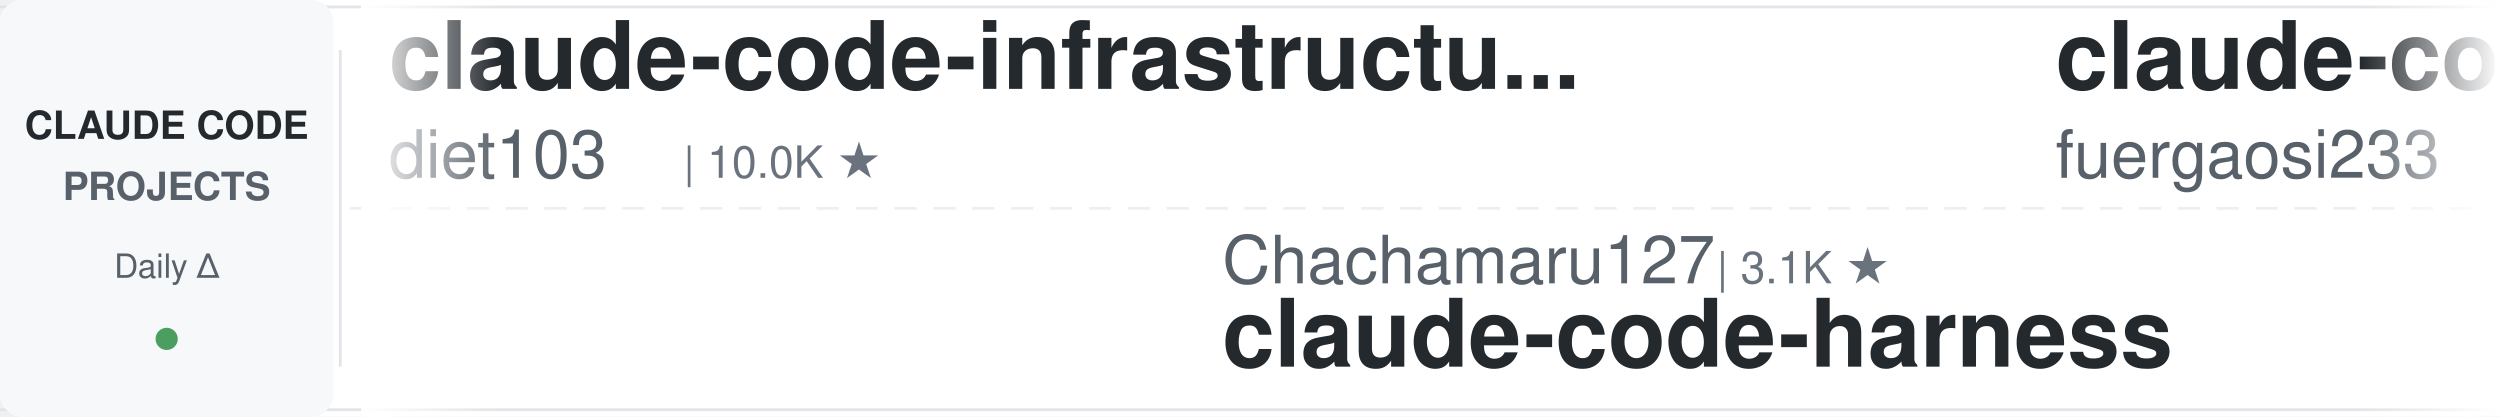
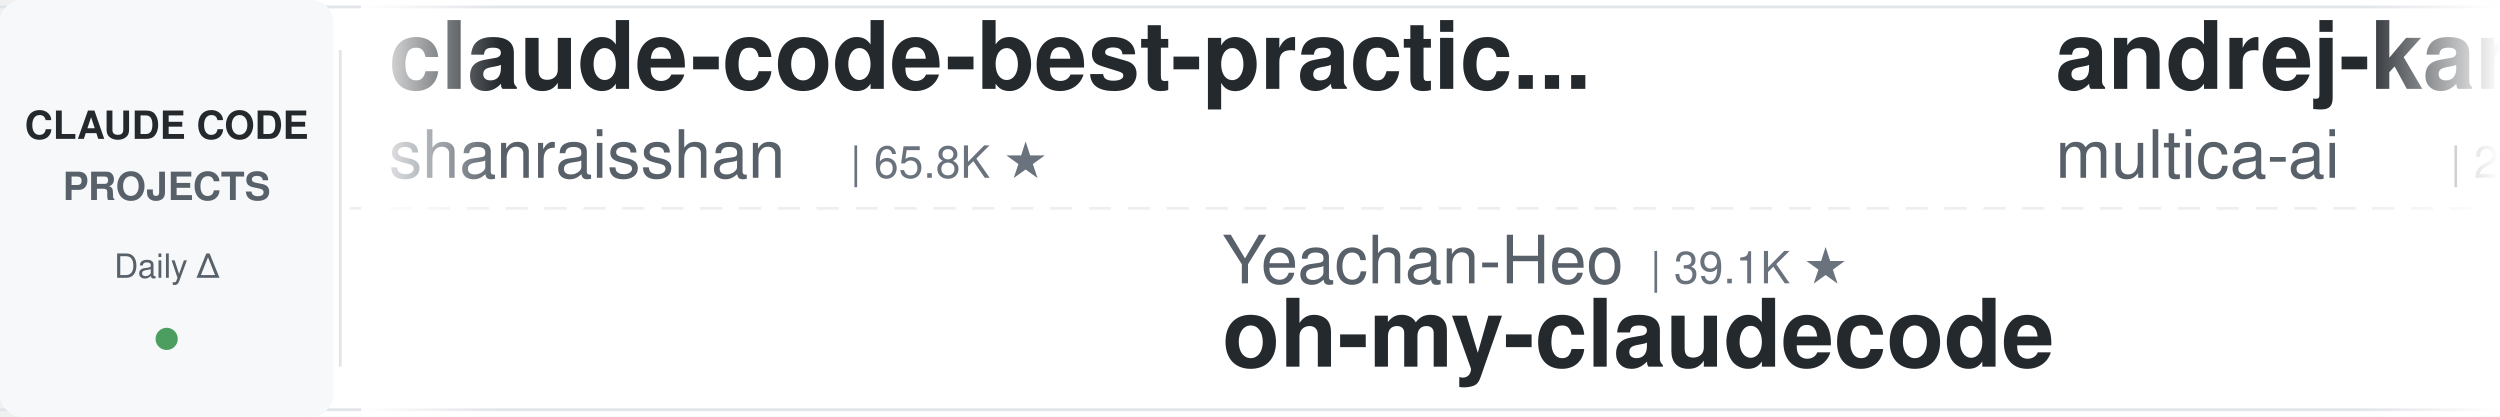
<svg xmlns="http://www.w3.org/2000/svg" width="900" height="150">
  <defs>
    <linearGradient id="leftFade" x1="0%" y1="0%" x2="100%" y2="0%">
      <stop offset="0%" style="stop-color:#ffffff;stop-opacity:1" />
      <stop offset="100%" style="stop-color:#ffffff;stop-opacity:0" />
    </linearGradient>
    <linearGradient id="rightFade" x1="0%" y1="0%" x2="100%" y2="0%">
      <stop offset="0%" style="stop-color:#ffffff;stop-opacity:0" />
      <stop offset="100%" style="stop-color:#ffffff;stop-opacity:1" />
    </linearGradient>
  </defs>
  <rect width="900" height="150" fill="#ffffff" rx="8" />
  <rect x="0" y="2" width="900" height="1" fill="#e1e4e8" />
  <rect x="0" y="147" width="900" height="1" fill="#e1e4e8" />
  <line x1="0" y1="75" x2="900" y2="75" stroke="#e1e4e8" stroke-width="1" stroke-dasharray="8 6" opacity="0.6" />
  <rect x="0" y="0" width="120" height="150" fill="#f6f8fa" rx="8" />
  <text x="60" y="50" font-family="-apple-system, BlinkMacSystemFont, 'Segoe UI', Helvetica, Arial, sans-serif" font-size="14" font-weight="600" fill="#24292e" text-anchor="middle">CLAUDE CODE</text>
  <text x="60" y="72" font-family="-apple-system, BlinkMacSystemFont, 'Segoe UI', Helvetica, Arial, sans-serif" font-size="14" font-weight="600" fill="#586069" text-anchor="middle">PROJECTS</text>
  <text x="60" y="100" font-family="-apple-system, BlinkMacSystemFont, 'Segoe UI', Helvetica, Arial, sans-serif" font-size="12" font-weight="500" fill="#586069" text-anchor="middle">Daily Δ</text>
  <circle cx="60" cy="122" r="4" fill="#22863a" opacity="0.8" />
  <rect x="122" y="18" width="1" height="114" fill="#e1e4e8" />
  <clipPath id="tickerClip">
    <rect x="130" y="0" width="770" height="150" />
  </clipPath>
  <g clip-path="url(#tickerClip)">
    <g id="tickerItems">
      <animateTransform attributeName="transform" attributeType="XML" type="translate" from="0 0" to="-3000 0" dur="54s" repeatCount="indefinite" />
      <g transform="translate(0, 0)">
-         <text x="140" y="32" font-family="-apple-system, BlinkMacSystemFont, 'Segoe UI', Helvetica, Arial, sans-serif" font-size="34" font-weight="600" fill="#24292e">claude-code-infrastructu...</text>
-         <text x="140" y="64" font-family="-apple-system, BlinkMacSystemFont, 'Segoe UI', Helvetica, Arial, sans-serif" font-size="24" font-weight="400" fill="#586069">diet103</text>
-         <text x="246" y="64" font-family="-apple-system, BlinkMacSystemFont, 'Segoe UI', Helvetica, Arial, sans-serif" font-size="16" font-weight="500" fill="#6a737d">| 10.0K ★</text>
+         <text x="140" y="32" font-family="-apple-system, BlinkMacSystemFont, 'Segoe UI', Helvetica, Arial, sans-serif" font-size="34" font-weight="600" fill="#24292e">claude-code-best-practic...</text>
+         <text x="140" y="64" font-family="-apple-system, BlinkMacSystemFont, 'Segoe UI', Helvetica, Arial, sans-serif" font-size="24" font-weight="400" fill="#586069">shanraisshan</text>
+         <text x="306" y="64" font-family="-apple-system, BlinkMacSystemFont, 'Segoe UI', Helvetica, Arial, sans-serif" font-size="16" font-weight="500" fill="#6a737d">| 65.8K ★</text>
      </g>
      <g transform="translate(300, 0)">
-         <text x="140" y="102" font-family="-apple-system, BlinkMacSystemFont, 'Segoe UI', Helvetica, Arial, sans-serif" font-size="24" font-weight="400" fill="#586069">Chachamaru127</text>
-         <text x="318" y="102" font-family="-apple-system, BlinkMacSystemFont, 'Segoe UI', Helvetica, Arial, sans-serif" font-size="16" font-weight="500" fill="#6a737d">| 3.1K ★</text>
-         <text x="140" y="132" font-family="-apple-system, BlinkMacSystemFont, 'Segoe UI', Helvetica, Arial, sans-serif" font-size="34" font-weight="600" fill="#24292e">claude-code-harness</text>
+         <text x="140" y="102" font-family="-apple-system, BlinkMacSystemFont, 'Segoe UI', Helvetica, Arial, sans-serif" font-size="24" font-weight="400" fill="#586069">Yeachan-Heo</text>
+         <text x="294" y="102" font-family="-apple-system, BlinkMacSystemFont, 'Segoe UI', Helvetica, Arial, sans-serif" font-size="16" font-weight="500" fill="#6a737d">| 39.1K ★</text>
+         <text x="140" y="132" font-family="-apple-system, BlinkMacSystemFont, 'Segoe UI', Helvetica, Arial, sans-serif" font-size="34" font-weight="600" fill="#24292e">oh-my-claudecode</text>
      </g>
      <g transform="translate(600, 0)">
-         <text x="140" y="32" font-family="-apple-system, BlinkMacSystemFont, 'Segoe UI', Helvetica, Arial, sans-serif" font-size="34" font-weight="600" fill="#24292e">claude-code-proxy</text>
-         <text x="140" y="64" font-family="-apple-system, BlinkMacSystemFont, 'Segoe UI', Helvetica, Arial, sans-serif" font-size="24" font-weight="400" fill="#586069">fuergaosi233</text>
-         <text x="306" y="64" font-family="-apple-system, BlinkMacSystemFont, 'Segoe UI', Helvetica, Arial, sans-serif" font-size="16" font-weight="500" fill="#6a737d">| 2.8K ★</text>
+         <text x="140" y="32" font-family="-apple-system, BlinkMacSystemFont, 'Segoe UI', Helvetica, Arial, sans-serif" font-size="34" font-weight="600" fill="#24292e">andrej-karpathy-skills</text>
+         <text x="140" y="64" font-family="-apple-system, BlinkMacSystemFont, 'Segoe UI', Helvetica, Arial, sans-serif" font-size="24" font-weight="400" fill="#586069">multica-ai</text>
+         <text x="282" y="64" font-family="-apple-system, BlinkMacSystemFont, 'Segoe UI', Helvetica, Arial, sans-serif" font-size="16" font-weight="500" fill="#6a737d">| 212.1K ★</text>
      </g>
      <g transform="translate(900, 0)">
-         <text x="140" y="102" font-family="-apple-system, BlinkMacSystemFont, 'Segoe UI', Helvetica, Arial, sans-serif" font-size="24" font-weight="400" fill="#586069">alejandrobalderas</text>
-         <text x="366" y="102" font-family="-apple-system, BlinkMacSystemFont, 'Segoe UI', Helvetica, Arial, sans-serif" font-size="16" font-weight="500" fill="#6a737d">| 2.8K ★</text>
-         <text x="140" y="132" font-family="-apple-system, BlinkMacSystemFont, 'Segoe UI', Helvetica, Arial, sans-serif" font-size="34" font-weight="600" fill="#24292e">claude-code-from-source</text>
+         <text x="140" y="102" font-family="-apple-system, BlinkMacSystemFont, 'Segoe UI', Helvetica, Arial, sans-serif" font-size="24" font-weight="400" fill="#586069">AICoderTudou</text>
+         <text x="306" y="102" font-family="-apple-system, BlinkMacSystemFont, 'Segoe UI', Helvetica, Arial, sans-serif" font-size="16" font-weight="500" fill="#6a737d">| 495 ★</text>
+         <text x="140" y="132" font-family="-apple-system, BlinkMacSystemFont, 'Segoe UI', Helvetica, Arial, sans-serif" font-size="34" font-weight="600" fill="#24292e">claude-code-tudou</text>
      </g>
      <g transform="translate(1200, 0)">
-         <text x="140" y="32" font-family="-apple-system, BlinkMacSystemFont, 'Segoe UI', Helvetica, Arial, sans-serif" font-size="34" font-weight="600" fill="#24292e">system_prompts_leaks</text>
-         <text x="140" y="64" font-family="-apple-system, BlinkMacSystemFont, 'Segoe UI', Helvetica, Arial, sans-serif" font-size="24" font-weight="400" fill="#586069">asgeirtj</text>
-         <text x="258" y="64" font-family="-apple-system, BlinkMacSystemFont, 'Segoe UI', Helvetica, Arial, sans-serif" font-size="16" font-weight="500" fill="#6a737d">| 64.6K ★</text>
+         <text x="140" y="32" font-family="-apple-system, BlinkMacSystemFont, 'Segoe UI', Helvetica, Arial, sans-serif" font-size="34" font-weight="600" fill="#24292e">claude-code-cli</text>
+         <text x="140" y="64" font-family="-apple-system, BlinkMacSystemFont, 'Segoe UI', Helvetica, Arial, sans-serif" font-size="24" font-weight="400" fill="#586069">huangserva</text>
+         <text x="282" y="64" font-family="-apple-system, BlinkMacSystemFont, 'Segoe UI', Helvetica, Arial, sans-serif" font-size="16" font-weight="500" fill="#6a737d">| 628 ★</text>
      </g>
      <g transform="translate(1500, 0)">
-         <text x="140" y="102" font-family="-apple-system, BlinkMacSystemFont, 'Segoe UI', Helvetica, Arial, sans-serif" font-size="24" font-weight="400" fill="#586069">Maciek-roboblog</text>
-         <text x="342" y="102" font-family="-apple-system, BlinkMacSystemFont, 'Segoe UI', Helvetica, Arial, sans-serif" font-size="16" font-weight="500" fill="#6a737d">| 8.7K ★</text>
-         <text x="140" y="132" font-family="-apple-system, BlinkMacSystemFont, 'Segoe UI', Helvetica, Arial, sans-serif" font-size="34" font-weight="600" fill="#24292e">Claude-Code-Usage-Monito...</text>
+         <text x="140" y="102" font-family="-apple-system, BlinkMacSystemFont, 'Segoe UI', Helvetica, Arial, sans-serif" font-size="24" font-weight="400" fill="#586069">simonw</text>
+         <text x="234" y="102" font-family="-apple-system, BlinkMacSystemFont, 'Segoe UI', Helvetica, Arial, sans-serif" font-size="16" font-weight="500" fill="#6a737d">| 1.7K ★</text>
+         <text x="140" y="132" font-family="-apple-system, BlinkMacSystemFont, 'Segoe UI', Helvetica, Arial, sans-serif" font-size="34" font-weight="600" fill="#24292e">claude-code-transcripts</text>
      </g>
      <g transform="translate(1800, 0)">
-         <text x="140" y="32" font-family="-apple-system, BlinkMacSystemFont, 'Segoe UI', Helvetica, Arial, sans-serif" font-size="34" font-weight="600" fill="#24292e">everything-claude-code</text>
-         <text x="140" y="64" font-family="-apple-system, BlinkMacSystemFont, 'Segoe UI', Helvetica, Arial, sans-serif" font-size="24" font-weight="400" fill="#586069">WorldFlowAI</text>
-         <text x="294" y="64" font-family="-apple-system, BlinkMacSystemFont, 'Segoe UI', Helvetica, Arial, sans-serif" font-size="16" font-weight="500" fill="#6a737d">| 2.8K ★</text>
+         <text x="140" y="32" font-family="-apple-system, BlinkMacSystemFont, 'Segoe UI', Helvetica, Arial, sans-serif" font-size="34" font-weight="600" fill="#24292e">free-claude-code</text>
+         <text x="140" y="64" font-family="-apple-system, BlinkMacSystemFont, 'Segoe UI', Helvetica, Arial, sans-serif" font-size="24" font-weight="400" fill="#586069">Alishahryar1</text>
+         <text x="306" y="64" font-family="-apple-system, BlinkMacSystemFont, 'Segoe UI', Helvetica, Arial, sans-serif" font-size="16" font-weight="500" fill="#6a737d">| 54.3K ★</text>
      </g>
      <g transform="translate(2100, 0)">
-         <text x="140" y="102" font-family="-apple-system, BlinkMacSystemFont, 'Segoe UI', Helvetica, Arial, sans-serif" font-size="24" font-weight="400" fill="#586069">andrew-kramer-inno</text>
-         <text x="378" y="102" font-family="-apple-system, BlinkMacSystemFont, 'Segoe UI', Helvetica, Arial, sans-serif" font-size="16" font-weight="500" fill="#6a737d">| 596 ★</text>
-         <text x="140" y="132" font-family="-apple-system, BlinkMacSystemFont, 'Segoe UI', Helvetica, Arial, sans-serif" font-size="34" font-weight="600" fill="#24292e">claude-code-source-build</text>
+         <text x="140" y="102" font-family="-apple-system, BlinkMacSystemFont, 'Segoe UI', Helvetica, Arial, sans-serif" font-size="24" font-weight="400" fill="#586069">asgeirtj</text>
+         <text x="258" y="102" font-family="-apple-system, BlinkMacSystemFont, 'Segoe UI', Helvetica, Arial, sans-serif" font-size="16" font-weight="500" fill="#6a737d">| 64.6K ★</text>
+         <text x="140" y="132" font-family="-apple-system, BlinkMacSystemFont, 'Segoe UI', Helvetica, Arial, sans-serif" font-size="34" font-weight="600" fill="#24292e">system_prompts_leaks</text>
      </g>
      <g transform="translate(2400, 0)">
-         <text x="140" y="32" font-family="-apple-system, BlinkMacSystemFont, 'Segoe UI', Helvetica, Arial, sans-serif" font-size="34" font-weight="600" fill="#24292e">claude-code-hooks-master...</text>
-         <text x="140" y="64" font-family="-apple-system, BlinkMacSystemFont, 'Segoe UI', Helvetica, Arial, sans-serif" font-size="24" font-weight="400" fill="#586069">disler</text>
-         <text x="234" y="64" font-family="-apple-system, BlinkMacSystemFont, 'Segoe UI', Helvetica, Arial, sans-serif" font-size="16" font-weight="500" fill="#6a737d">| 3.9K ★</text>
+         <text x="140" y="32" font-family="-apple-system, BlinkMacSystemFont, 'Segoe UI', Helvetica, Arial, sans-serif" font-size="34" font-weight="600" fill="#24292e">claude-code-settings</text>
+         <text x="140" y="64" font-family="-apple-system, BlinkMacSystemFont, 'Segoe UI', Helvetica, Arial, sans-serif" font-size="24" font-weight="400" fill="#586069">feiskyer</text>
+         <text x="258" y="64" font-family="-apple-system, BlinkMacSystemFont, 'Segoe UI', Helvetica, Arial, sans-serif" font-size="16" font-weight="500" fill="#6a737d">| 1.7K ★</text>
      </g>
      <g transform="translate(2700, 0)">
-         <text x="140" y="102" font-family="-apple-system, BlinkMacSystemFont, 'Segoe UI', Helvetica, Arial, sans-serif" font-size="24" font-weight="400" fill="#586069">kodu-ai</text>
-         <text x="246" y="102" font-family="-apple-system, BlinkMacSystemFont, 'Segoe UI', Helvetica, Arial, sans-serif" font-size="16" font-weight="500" fill="#6a737d">| 5.2K ★</text>
-         <text x="140" y="132" font-family="-apple-system, BlinkMacSystemFont, 'Segoe UI', Helvetica, Arial, sans-serif" font-size="34" font-weight="600" fill="#24292e">claude-coder</text>
+         <text x="140" y="102" font-family="-apple-system, BlinkMacSystemFont, 'Segoe UI', Helvetica, Arial, sans-serif" font-size="24" font-weight="400" fill="#586069">WorldFlowAI</text>
+         <text x="294" y="102" font-family="-apple-system, BlinkMacSystemFont, 'Segoe UI', Helvetica, Arial, sans-serif" font-size="16" font-weight="500" fill="#6a737d">| 2.8K ★</text>
+         <text x="140" y="132" font-family="-apple-system, BlinkMacSystemFont, 'Segoe UI', Helvetica, Arial, sans-serif" font-size="34" font-weight="600" fill="#24292e">everything-claude-code</text>
      </g>
      <g transform="translate(3000, 0)">
-         <text x="140" y="32" font-family="-apple-system, BlinkMacSystemFont, 'Segoe UI', Helvetica, Arial, sans-serif" font-size="34" font-weight="600" fill="#24292e">claude-code-infrastructu...</text>
-         <text x="140" y="64" font-family="-apple-system, BlinkMacSystemFont, 'Segoe UI', Helvetica, Arial, sans-serif" font-size="24" font-weight="400" fill="#586069">diet103</text>
-         <text x="246" y="64" font-family="-apple-system, BlinkMacSystemFont, 'Segoe UI', Helvetica, Arial, sans-serif" font-size="16" font-weight="500" fill="#6a737d">| 10.0K ★</text>
+         <text x="140" y="32" font-family="-apple-system, BlinkMacSystemFont, 'Segoe UI', Helvetica, Arial, sans-serif" font-size="34" font-weight="600" fill="#24292e">claude-code-best-practic...</text>
+         <text x="140" y="64" font-family="-apple-system, BlinkMacSystemFont, 'Segoe UI', Helvetica, Arial, sans-serif" font-size="24" font-weight="400" fill="#586069">shanraisshan</text>
+         <text x="306" y="64" font-family="-apple-system, BlinkMacSystemFont, 'Segoe UI', Helvetica, Arial, sans-serif" font-size="16" font-weight="500" fill="#6a737d">| 65.8K ★</text>
      </g>
      <g transform="translate(3300, 0)">
-         <text x="140" y="102" font-family="-apple-system, BlinkMacSystemFont, 'Segoe UI', Helvetica, Arial, sans-serif" font-size="24" font-weight="400" fill="#586069">Chachamaru127</text>
-         <text x="318" y="102" font-family="-apple-system, BlinkMacSystemFont, 'Segoe UI', Helvetica, Arial, sans-serif" font-size="16" font-weight="500" fill="#6a737d">| 3.1K ★</text>
-         <text x="140" y="132" font-family="-apple-system, BlinkMacSystemFont, 'Segoe UI', Helvetica, Arial, sans-serif" font-size="34" font-weight="600" fill="#24292e">claude-code-harness</text>
+         <text x="140" y="102" font-family="-apple-system, BlinkMacSystemFont, 'Segoe UI', Helvetica, Arial, sans-serif" font-size="24" font-weight="400" fill="#586069">Yeachan-Heo</text>
+         <text x="294" y="102" font-family="-apple-system, BlinkMacSystemFont, 'Segoe UI', Helvetica, Arial, sans-serif" font-size="16" font-weight="500" fill="#6a737d">| 39.1K ★</text>
+         <text x="140" y="132" font-family="-apple-system, BlinkMacSystemFont, 'Segoe UI', Helvetica, Arial, sans-serif" font-size="34" font-weight="600" fill="#24292e">oh-my-claudecode</text>
      </g>
      <g transform="translate(3600, 0)">
-         <text x="140" y="32" font-family="-apple-system, BlinkMacSystemFont, 'Segoe UI', Helvetica, Arial, sans-serif" font-size="34" font-weight="600" fill="#24292e">claude-code-proxy</text>
-         <text x="140" y="64" font-family="-apple-system, BlinkMacSystemFont, 'Segoe UI', Helvetica, Arial, sans-serif" font-size="24" font-weight="400" fill="#586069">fuergaosi233</text>
-         <text x="306" y="64" font-family="-apple-system, BlinkMacSystemFont, 'Segoe UI', Helvetica, Arial, sans-serif" font-size="16" font-weight="500" fill="#6a737d">| 2.8K ★</text>
+         <text x="140" y="32" font-family="-apple-system, BlinkMacSystemFont, 'Segoe UI', Helvetica, Arial, sans-serif" font-size="34" font-weight="600" fill="#24292e">andrej-karpathy-skills</text>
+         <text x="140" y="64" font-family="-apple-system, BlinkMacSystemFont, 'Segoe UI', Helvetica, Arial, sans-serif" font-size="24" font-weight="400" fill="#586069">multica-ai</text>
+         <text x="282" y="64" font-family="-apple-system, BlinkMacSystemFont, 'Segoe UI', Helvetica, Arial, sans-serif" font-size="16" font-weight="500" fill="#6a737d">| 212.1K ★</text>
      </g>
      <g transform="translate(3900, 0)">
-         <text x="140" y="102" font-family="-apple-system, BlinkMacSystemFont, 'Segoe UI', Helvetica, Arial, sans-serif" font-size="24" font-weight="400" fill="#586069">alejandrobalderas</text>
-         <text x="366" y="102" font-family="-apple-system, BlinkMacSystemFont, 'Segoe UI', Helvetica, Arial, sans-serif" font-size="16" font-weight="500" fill="#6a737d">| 2.8K ★</text>
-         <text x="140" y="132" font-family="-apple-system, BlinkMacSystemFont, 'Segoe UI', Helvetica, Arial, sans-serif" font-size="34" font-weight="600" fill="#24292e">claude-code-from-source</text>
+         <text x="140" y="102" font-family="-apple-system, BlinkMacSystemFont, 'Segoe UI', Helvetica, Arial, sans-serif" font-size="24" font-weight="400" fill="#586069">AICoderTudou</text>
+         <text x="306" y="102" font-family="-apple-system, BlinkMacSystemFont, 'Segoe UI', Helvetica, Arial, sans-serif" font-size="16" font-weight="500" fill="#6a737d">| 495 ★</text>
+         <text x="140" y="132" font-family="-apple-system, BlinkMacSystemFont, 'Segoe UI', Helvetica, Arial, sans-serif" font-size="34" font-weight="600" fill="#24292e">claude-code-tudou</text>
      </g>
    </g>
  </g>
  <rect x="130" y="0" width="50" height="150" fill="url(#leftFade)" />
  <rect x="850" y="0" width="50" height="150" fill="url(#rightFade)" />
</svg>
